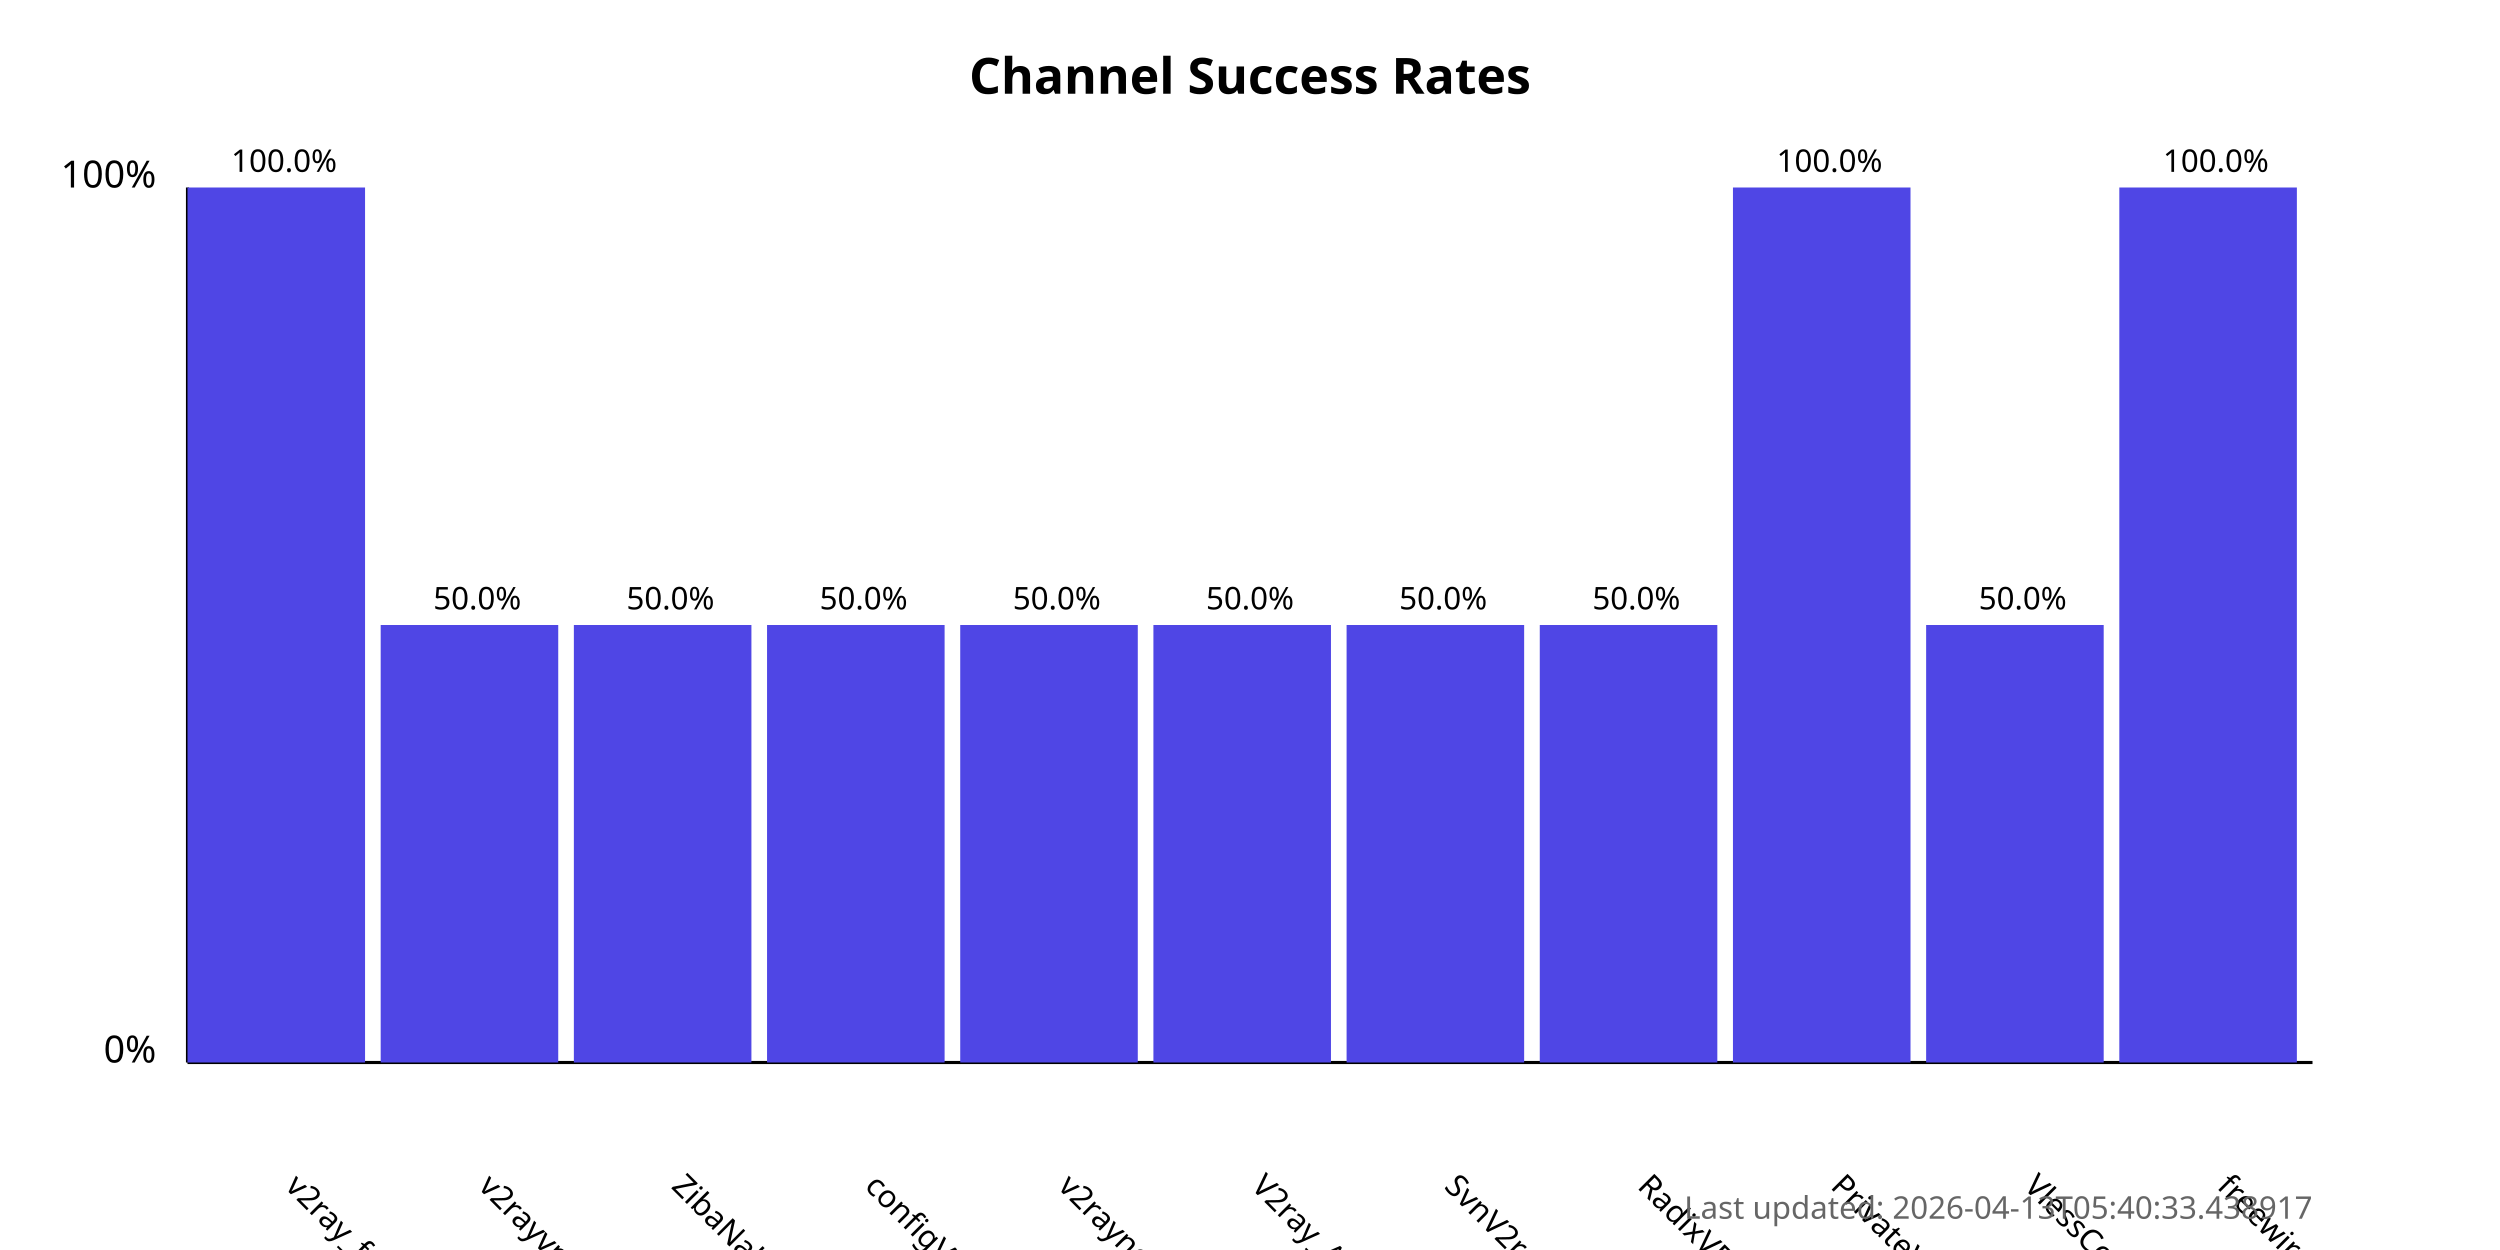
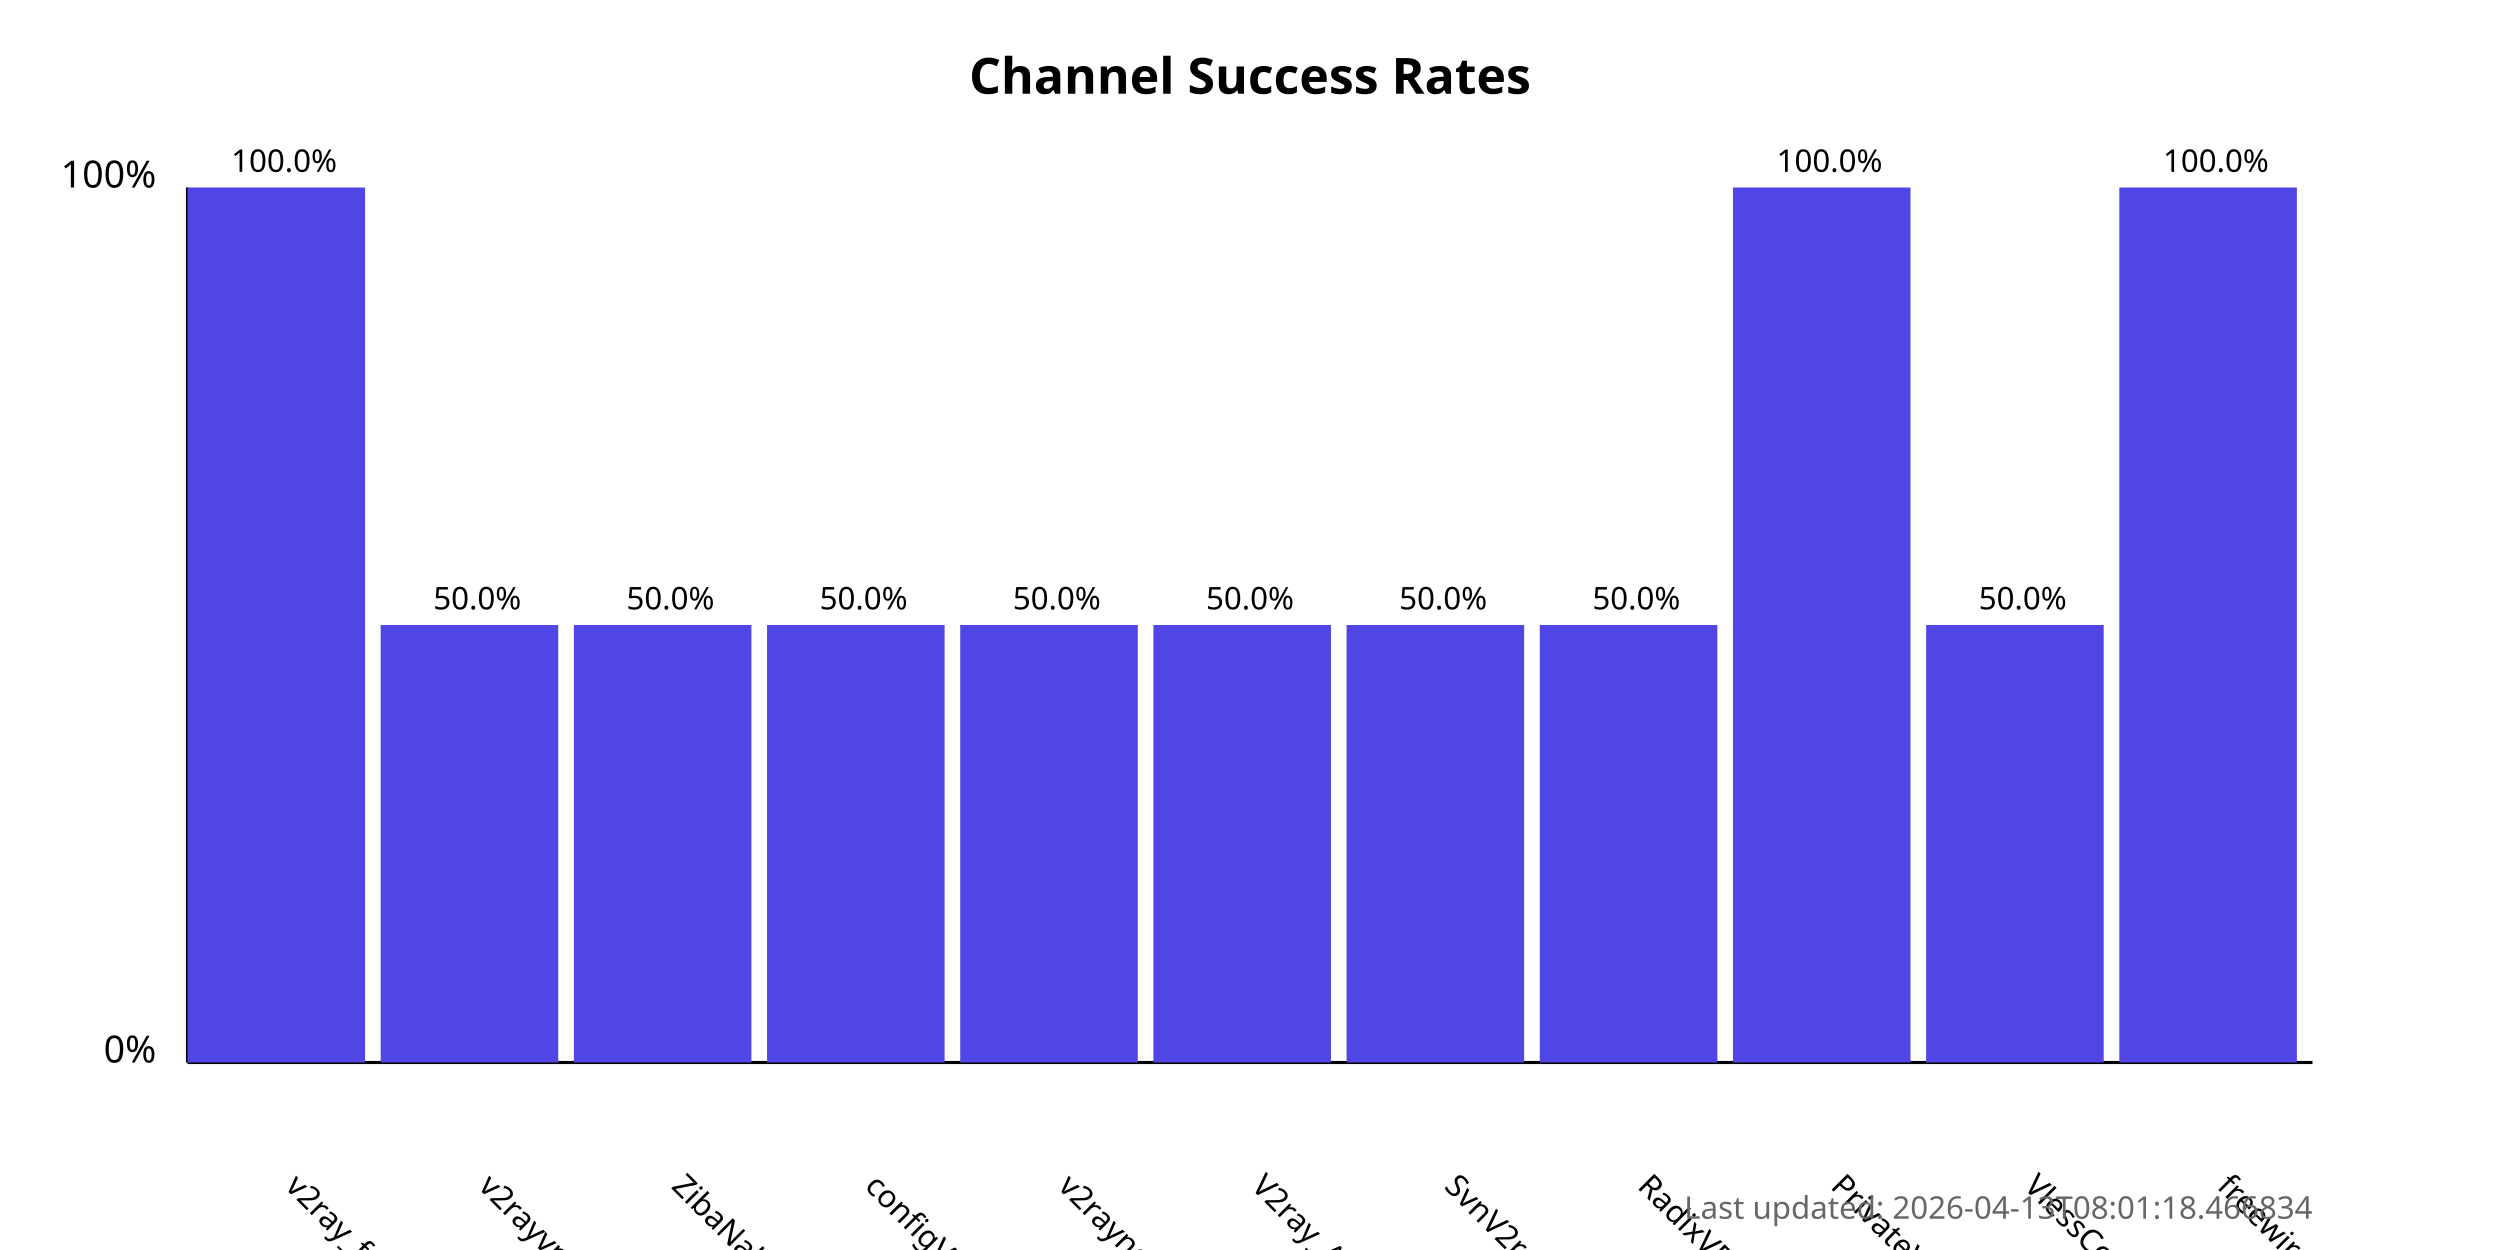
<svg xmlns="http://www.w3.org/2000/svg" width="800" height="400">
  <style>
            .chart-title { font: bold 16px sans-serif; }
            .axis-label { font: 12px sans-serif; }
            .tick-label { font: 10px sans-serif; }
            .bar { fill: #4f46e5; }
            .bar:hover { fill: #6366f1; }
            .timestamp { font: 10px sans-serif; fill: #666; }
        </style>
  <text x="400.0" y="30" text-anchor="middle" class="chart-title">
            Channel Success Rates
        </text>
  <line x1="60" y1="340" x2="60" y2="60" stroke="black" stroke-width="1" />
  <line x1="60" y1="340" x2="740" y2="340" stroke="black" stroke-width="1" />
  <text x="50" y="340" text-anchor="end" class="axis-label">0%</text>
  <text x="50" y="60" text-anchor="end" class="axis-label">100%</text>
  <g>
    <rect x="60" y="60.0" width="56.818" height="280.0" class="bar" />
    <text x="90.909" y="380" transform="rotate(45, 90.90909, 380)" text-anchor="start" class="tick-label">
                v2ray_free_conf
            </text>
    <text x="90.909" y="55.0" text-anchor="middle" class="tick-label">
                100.0%
            </text>
  </g>
  <g>
    <rect x="121.818" y="200.0" width="56.818" height="140.0" class="bar" />
    <text x="152.727" y="380" transform="rotate(45, 152.7273, 380)" text-anchor="start" class="tick-label">
                v2rayvpno
            </text>
    <text x="152.727" y="195.0" text-anchor="middle" class="tick-label">
                50.0%
            </text>
  </g>
  <g>
    <rect x="183.636" y="200.0" width="56.818" height="140.0" class="bar" />
    <text x="214.545" y="380" transform="rotate(45, 214.5455, 380)" text-anchor="start" class="tick-label">
                ZibaNabz
            </text>
    <text x="214.545" y="195.0" text-anchor="middle" class="tick-label">
                50.0%
            </text>
  </g>
  <g>
    <rect x="245.455" y="200.0" width="56.818" height="140.0" class="bar" />
    <text x="276.364" y="380" transform="rotate(45, 276.3636, 380)" text-anchor="start" class="tick-label">
                configV2rayForFree
            </text>
    <text x="276.364" y="195.0" text-anchor="middle" class="tick-label">
                50.0%
            </text>
  </g>
  <g>
    <rect x="307.273" y="200.0" width="56.818" height="140.0" class="bar" />
    <text x="338.182" y="380" transform="rotate(45, 338.1818, 380)" text-anchor="start" class="tick-label">
                v2rayngvpn
            </text>
    <text x="338.182" y="195.0" text-anchor="middle" class="tick-label">
                50.0%
            </text>
  </g>
  <g>
    <rect x="369.091" y="200.0" width="56.818" height="140.0" class="bar" />
    <text x="400.0" y="380" transform="rotate(45, 400.0, 380)" text-anchor="start" class="tick-label">
                V2ray_Alpha
            </text>
    <text x="400.0" y="195.0" text-anchor="middle" class="tick-label">
                50.0%
            </text>
  </g>
  <g>
    <rect x="430.909" y="200.0" width="56.818" height="140.0" class="bar" />
    <text x="461.818" y="380" transform="rotate(45, 461.8182, 380)" text-anchor="start" class="tick-label">
                SvnV2ray
            </text>
    <text x="461.818" y="195.0" text-anchor="middle" class="tick-label">
                50.0%
            </text>
  </g>
  <g>
    <rect x="492.727" y="200.0" width="56.818" height="140.0" class="bar" />
    <text x="523.636" y="380" transform="rotate(45, 523.6364, 380)" text-anchor="start" class="tick-label">
                RadixVPN
            </text>
    <text x="523.636" y="195.0" text-anchor="middle" class="tick-label">
                50.0%
            </text>
  </g>
  <g>
    <rect x="554.545" y="60.0" width="56.818" height="280.0" class="bar" />
    <text x="585.455" y="380" transform="rotate(45, 585.4545, 380)" text-anchor="start" class="tick-label">
                PrivateVPNs
            </text>
    <text x="585.455" y="55.0" text-anchor="middle" class="tick-label">
                100.0%
            </text>
  </g>
  <g>
    <rect x="616.364" y="200.0" width="56.818" height="140.0" class="bar" />
    <text x="647.273" y="380" transform="rotate(45, 647.2727, 380)" text-anchor="start" class="tick-label">
                VlessConfig
            </text>
    <text x="647.273" y="195.0" text-anchor="middle" class="tick-label">
                50.0%
            </text>
  </g>
  <g>
    <rect x="678.182" y="60.0" width="56.818" height="280.0" class="bar" />
    <text x="709.091" y="380" transform="rotate(45, 709.0909, 380)" text-anchor="start" class="tick-label">
                freewireguard
            </text>
    <text x="709.091" y="55.0" text-anchor="middle" class="tick-label">
                100.0%
            </text>
  </g>
  <text x="740" y="390" text-anchor="end" class="timestamp">
-             Last updated: 2026-04-13T05:40:33.438917
+             Last updated: 2026-04-13T08:01:18.466834
        </text>
</svg>
